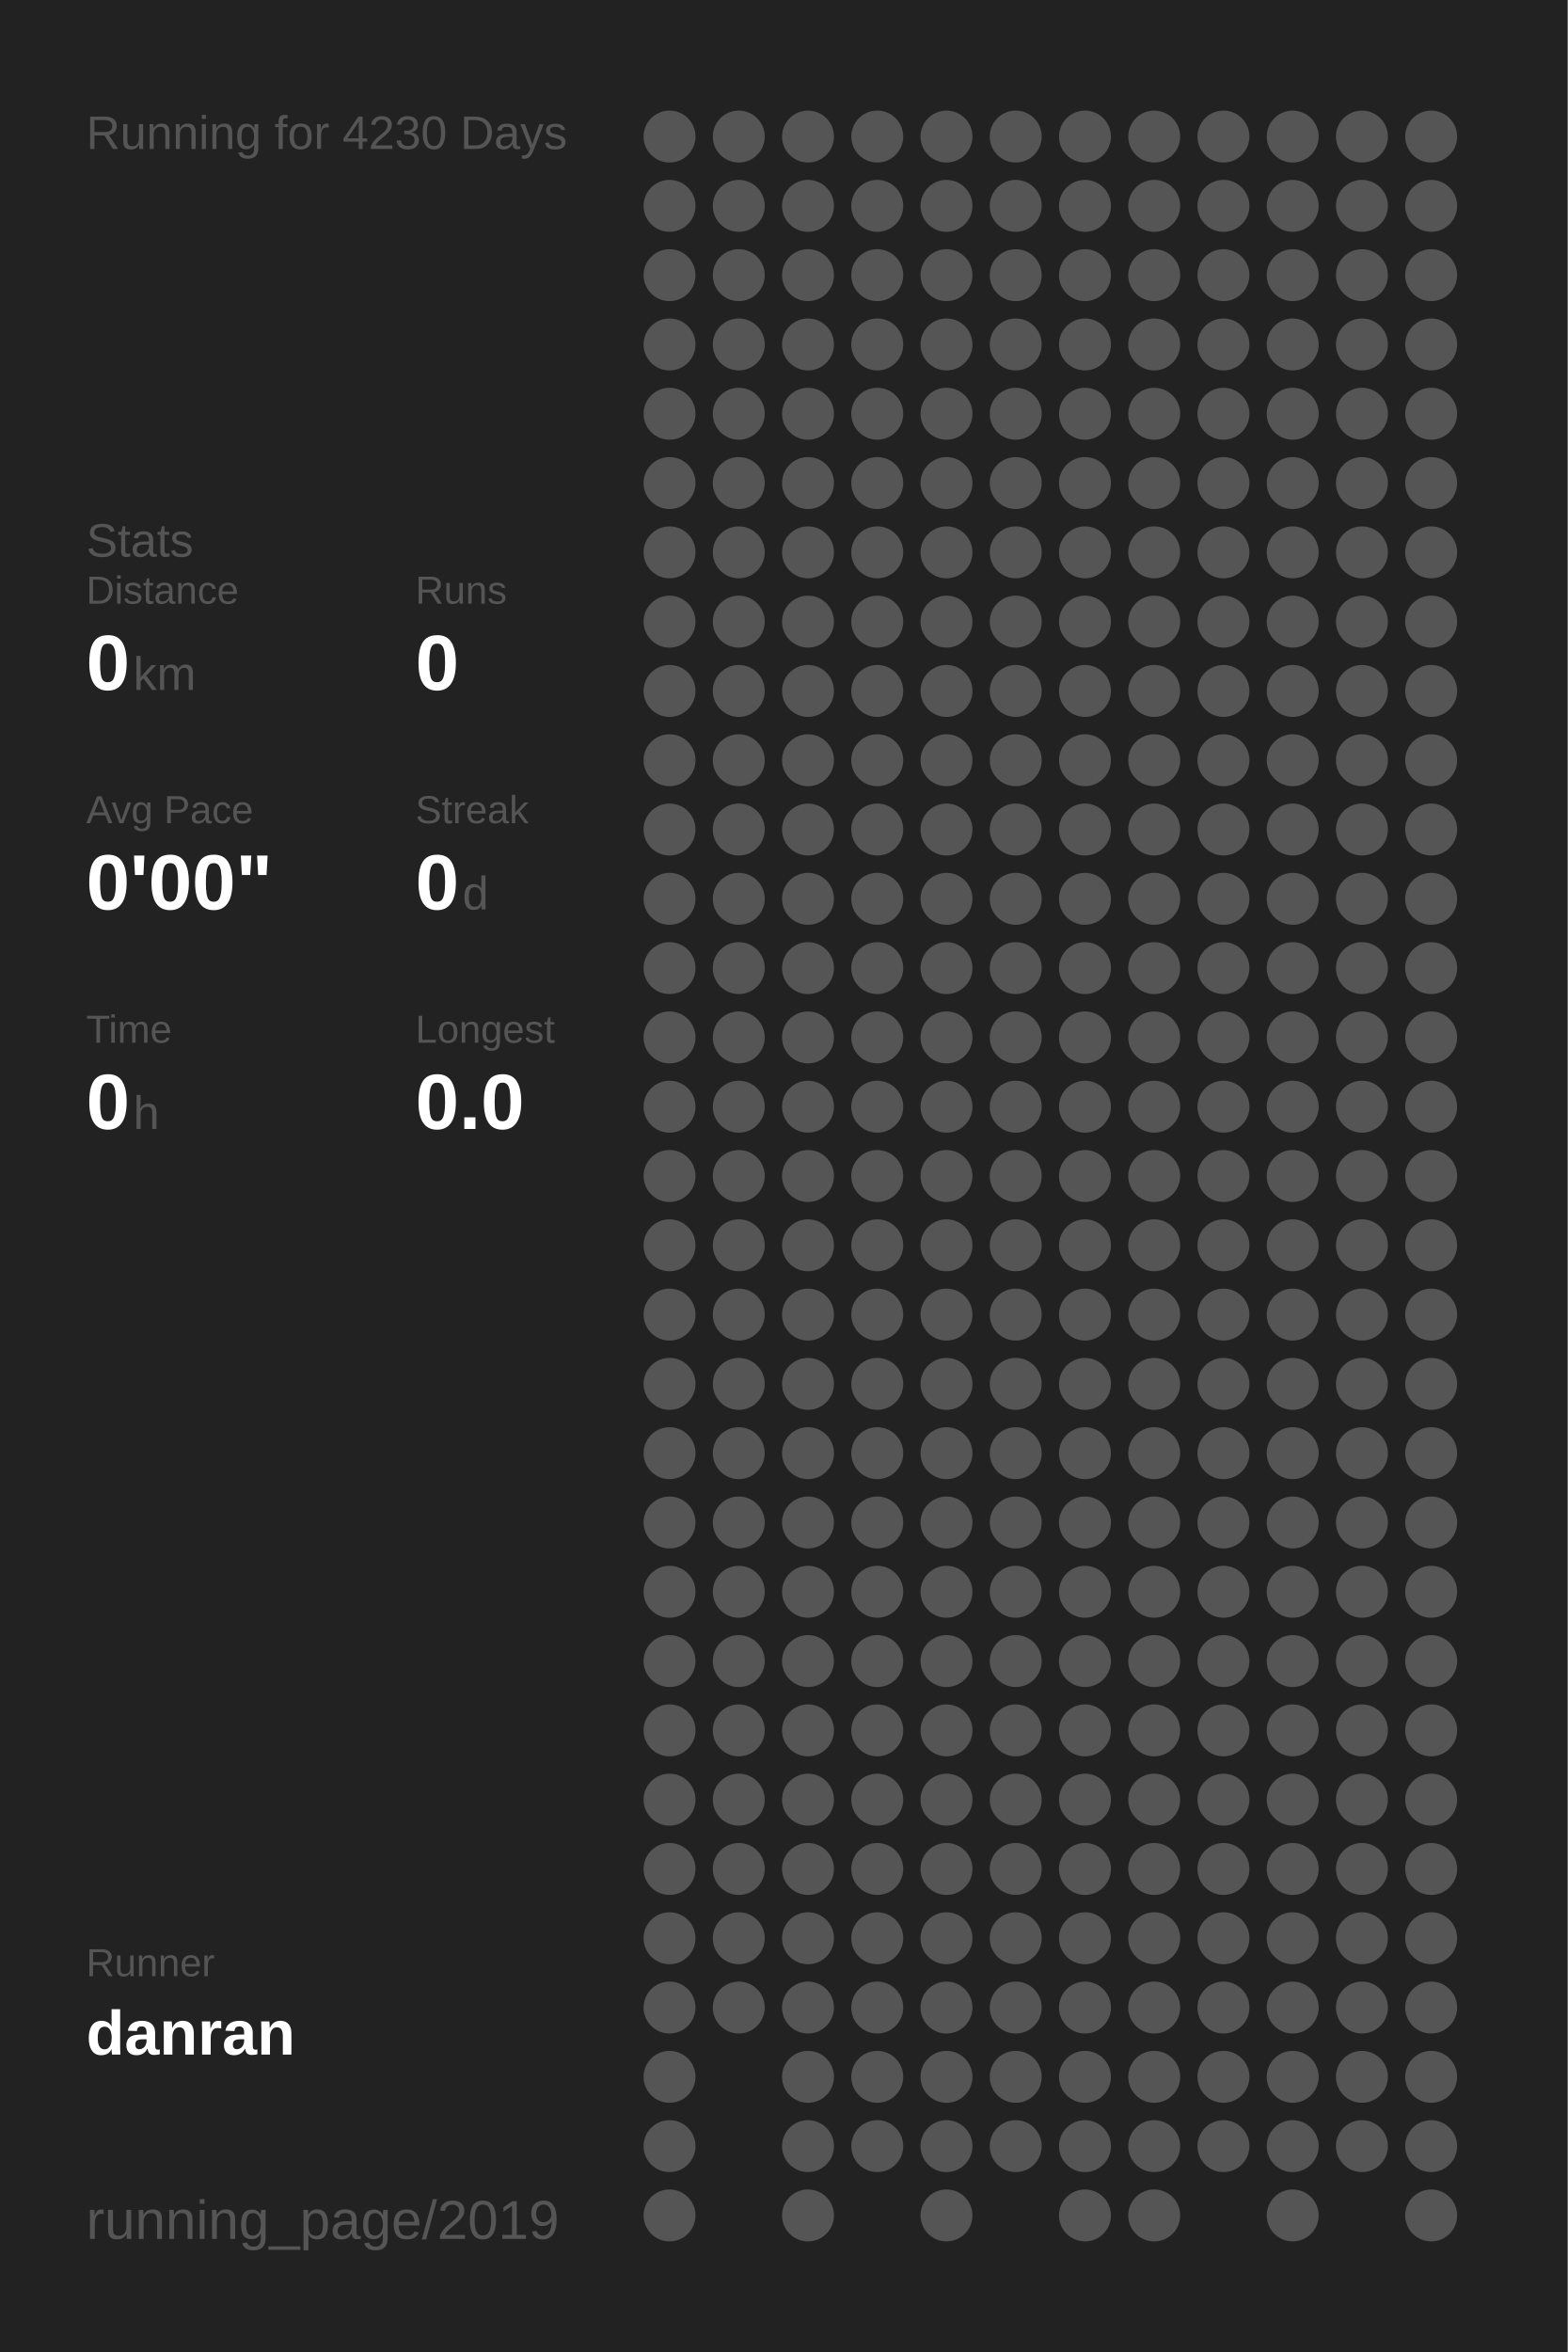
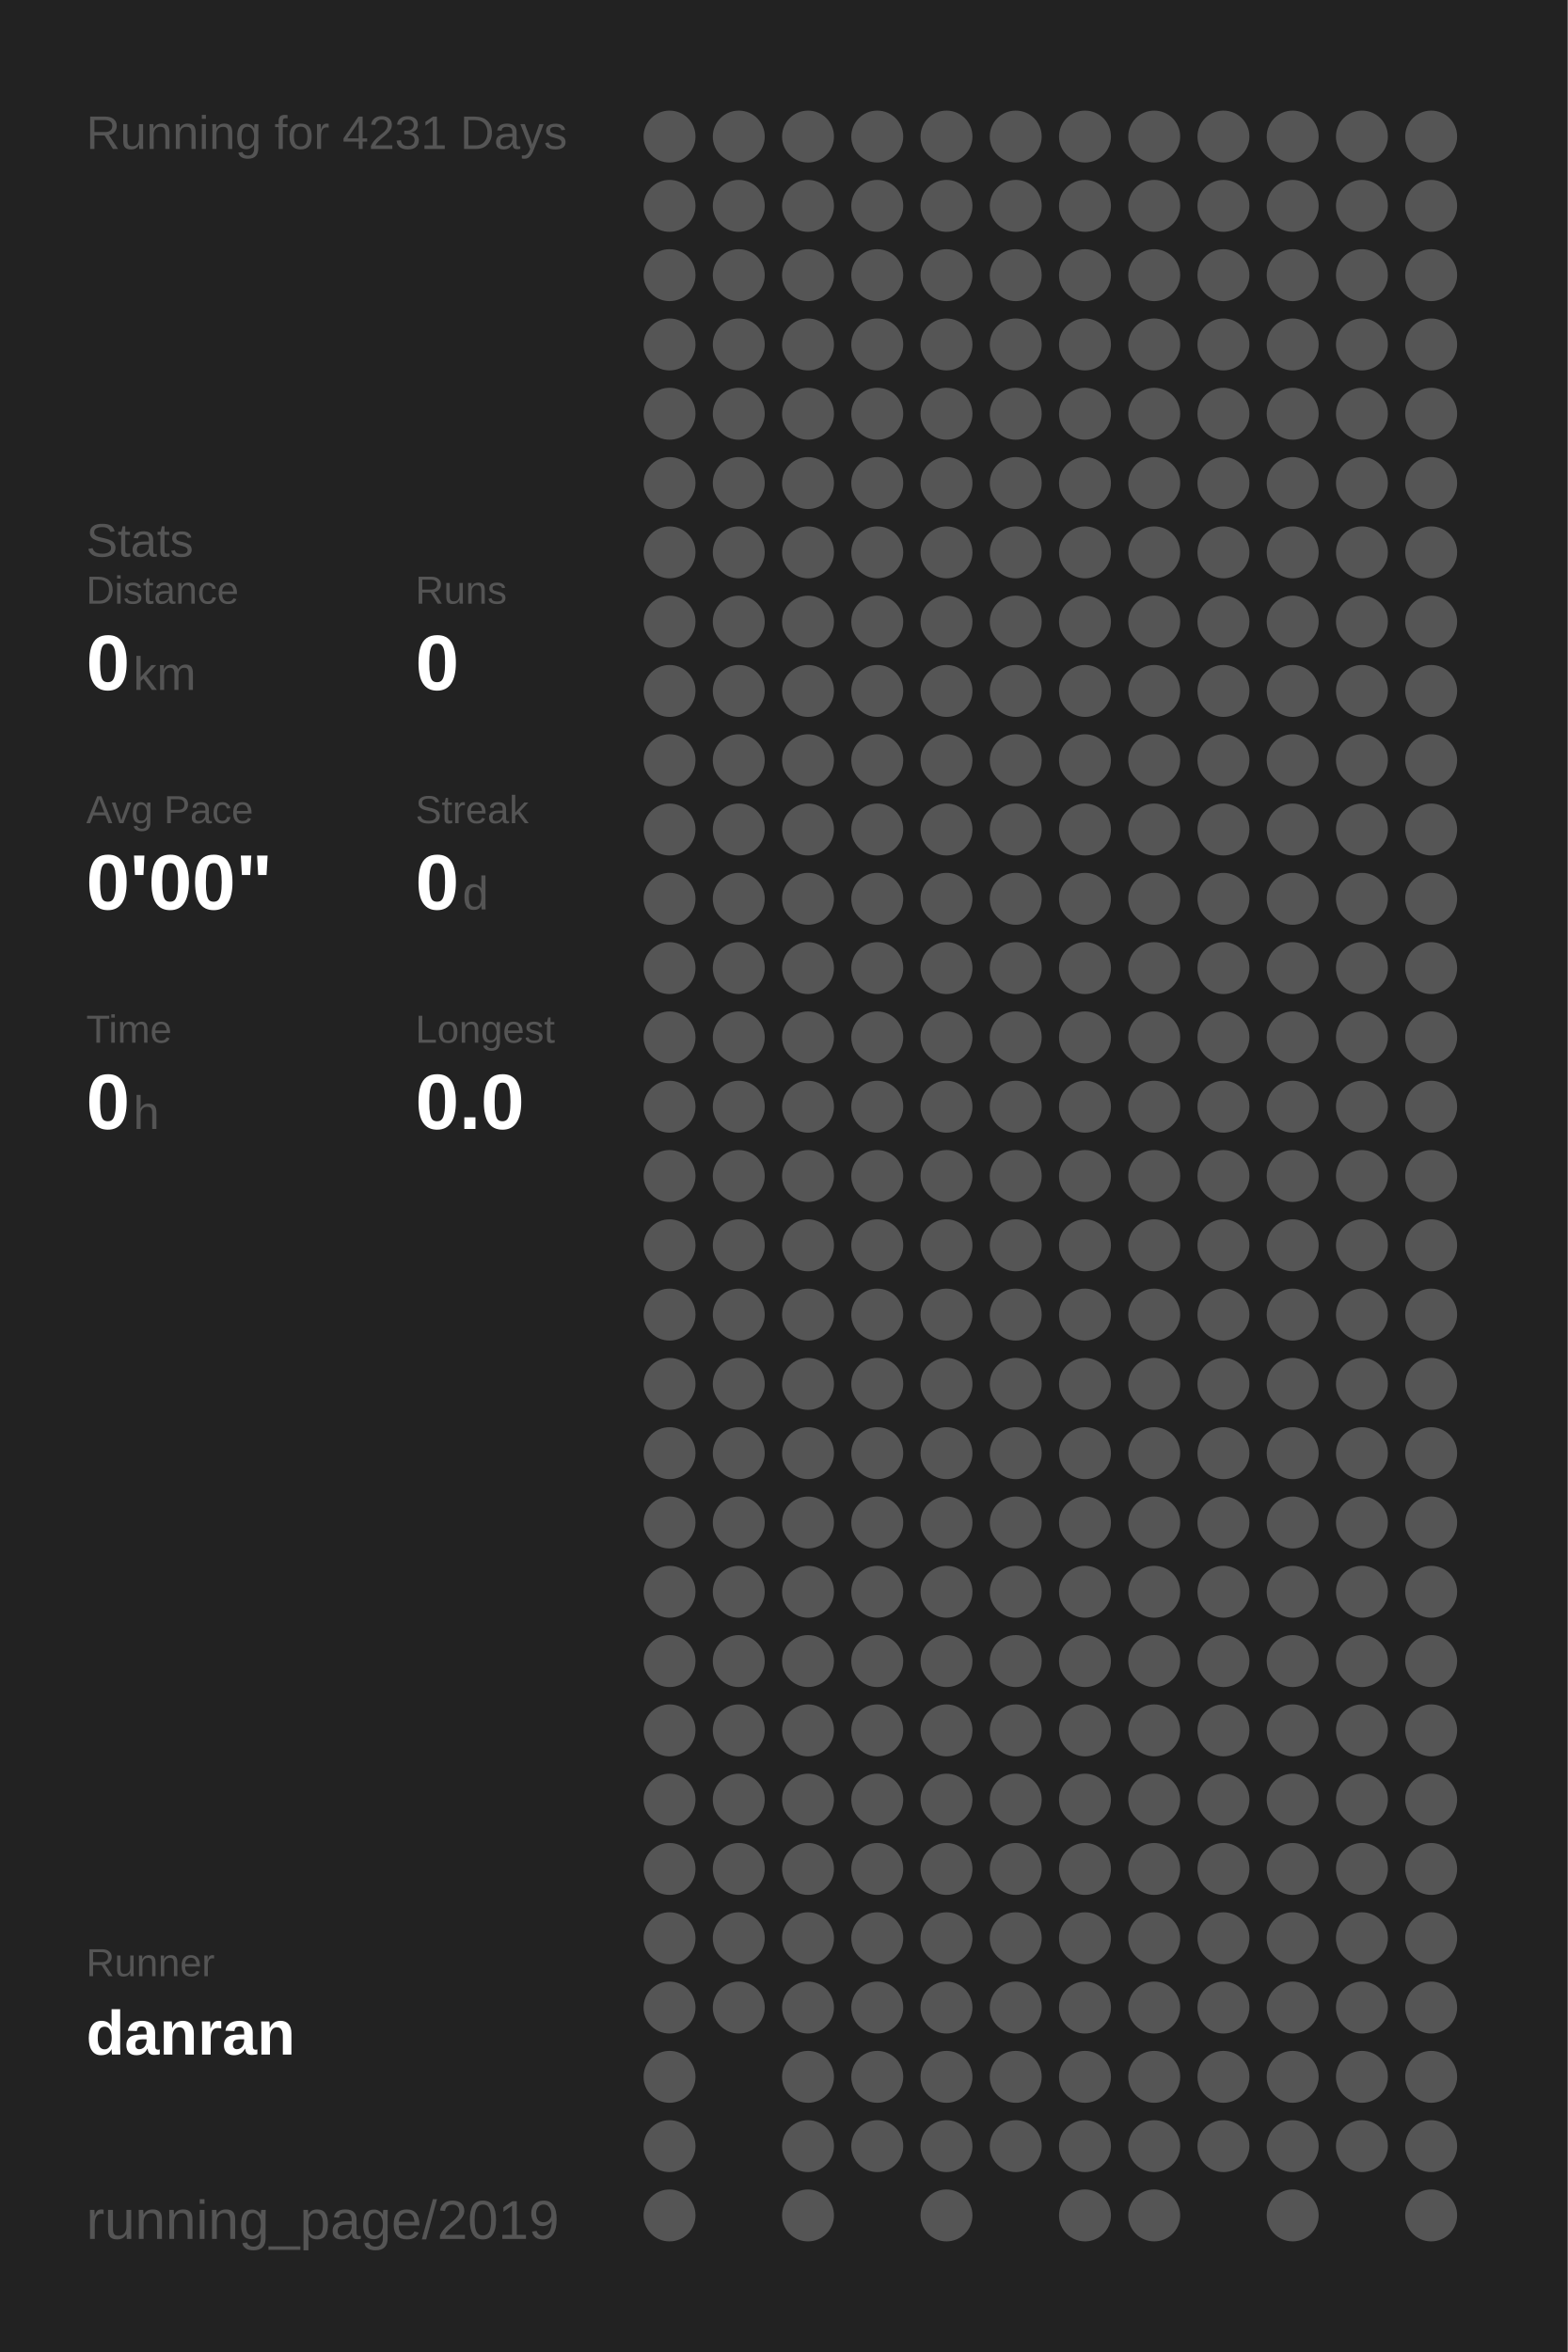
<svg xmlns="http://www.w3.org/2000/svg" baseProfile="full" height="300mm" version="1.1" viewBox="0,0,200,300" width="200mm">
  <defs />
  <rect fill="#222222" height="300" width="200" x="0" y="0" />
-   <text fill="#555555" style="font-size:6px; font-family:Arial;" x="11" y="19">Running for 4230 Days</text>
+   <text fill="#555555" style="font-size:6px; font-family:Arial;" x="11" y="19">Running for 4231 Days</text>
  <text fill="#555555" style="font-size:6px; font-family:Arial;" x="11" y="71">Stats</text>
  <text fill="#555555" style="font-size:5px; font-family:Arial;" x="11" y="77">Distance</text>
  <text fill="#FFFFFF" style="font-size:10px; font-family:Arial; font-weight:bold;" x="11" y="88">0</text>
  <text fill="#555555" style="font-size:6px; font-family:Arial;" x="17" y="88">km</text>
  <text fill="#555555" style="font-size:5px; font-family:Arial;" x="53" y="77">Runs</text>
  <text fill="#FFFFFF" style="font-size:10px; font-family:Arial; font-weight:bold;" x="53" y="88">0</text>
  <text fill="#555555" style="font-size:5px; font-family:Arial;" x="11" y="105">Avg Pace</text>
  <text fill="#FFFFFF" style="font-size:10px; font-family:Arial; font-weight:bold;" x="11" y="116">0'00"</text>
  <text fill="#555555" style="font-size:5px; font-family:Arial;" x="53" y="105">Streak</text>
  <text fill="#FFFFFF" style="font-size:10px; font-family:Arial; font-weight:bold;" x="53" y="116">0</text>
  <text fill="#555555" style="font-size:6px; font-family:Arial;" x="59" y="116">d</text>
  <text fill="#555555" style="font-size:5px; font-family:Arial;" x="11" y="133">Time</text>
  <text fill="#FFFFFF" style="font-size:10px; font-family:Arial; font-weight:bold;" x="11" y="144">0</text>
  <text fill="#555555" style="font-size:6px; font-family:Arial;" x="17" y="144">h</text>
  <text fill="#555555" style="font-size:5px; font-family:Arial;" x="53" y="133">Longest</text>
  <text fill="#FFFFFF" style="font-size:10px; font-family:Arial; font-weight:bold;" x="53" y="144">0.0</text>
  <text fill="#555555" style="font-size:5px; font-family:Arial;" x="11" y="252.065">Runner</text>
  <text fill="#FFFFFF" style="font-size:8px; font-family:Arial; font-weight:bold;" x="11" y="262.065">danran</text>
  <text fill="#555555" style="font-size:7px; font-family:Arial;" x="11" y="285.581">running_page/2019</text>
  <circle cx="85.417" cy="17.419" fill="#555555" r="3.312" />
  <circle cx="85.417" cy="26.258" fill="#555555" r="3.312" />
  <circle cx="85.417" cy="35.097" fill="#555555" r="3.312" />
  <circle cx="85.417" cy="43.935" fill="#555555" r="3.312" />
  <circle cx="85.417" cy="52.774" fill="#555555" r="3.312" />
  <circle cx="85.417" cy="61.613" fill="#555555" r="3.312" />
  <circle cx="85.417" cy="70.452" fill="#555555" r="3.312" />
  <circle cx="85.417" cy="79.29" fill="#555555" r="3.312" />
  <circle cx="85.417" cy="88.129" fill="#555555" r="3.312" />
  <circle cx="85.417" cy="96.968" fill="#555555" r="3.312" />
  <circle cx="85.417" cy="105.806" fill="#555555" r="3.312" />
  <circle cx="85.417" cy="114.645" fill="#555555" r="3.312" />
  <circle cx="85.417" cy="123.484" fill="#555555" r="3.312" />
  <circle cx="85.417" cy="132.323" fill="#555555" r="3.312" />
  <circle cx="85.417" cy="141.161" fill="#555555" r="3.312" />
  <circle cx="85.417" cy="150" fill="#555555" r="3.312" />
  <circle cx="85.417" cy="158.839" fill="#555555" r="3.312" />
  <circle cx="85.417" cy="167.677" fill="#555555" r="3.312" />
  <circle cx="85.417" cy="176.516" fill="#555555" r="3.312" />
  <circle cx="85.417" cy="185.355" fill="#555555" r="3.312" />
  <circle cx="85.417" cy="194.194" fill="#555555" r="3.312" />
  <circle cx="85.417" cy="203.032" fill="#555555" r="3.312" />
  <circle cx="85.417" cy="211.871" fill="#555555" r="3.312" />
  <circle cx="85.417" cy="220.71" fill="#555555" r="3.312" />
  <circle cx="85.417" cy="229.548" fill="#555555" r="3.312" />
  <circle cx="85.417" cy="238.387" fill="#555555" r="3.312" />
  <circle cx="85.417" cy="247.226" fill="#555555" r="3.312" />
  <circle cx="85.417" cy="256.065" fill="#555555" r="3.312" />
  <circle cx="85.417" cy="264.903" fill="#555555" r="3.312" />
  <circle cx="85.417" cy="273.742" fill="#555555" r="3.312" />
  <circle cx="85.417" cy="282.581" fill="#555555" r="3.312" />
  <circle cx="94.25" cy="17.419" fill="#555555" r="3.312" />
  <circle cx="94.25" cy="26.258" fill="#555555" r="3.312" />
  <circle cx="94.25" cy="35.097" fill="#555555" r="3.312" />
  <circle cx="94.25" cy="43.935" fill="#555555" r="3.312" />
  <circle cx="94.25" cy="52.774" fill="#555555" r="3.312" />
  <circle cx="94.25" cy="61.613" fill="#555555" r="3.312" />
  <circle cx="94.25" cy="70.452" fill="#555555" r="3.312" />
  <circle cx="94.25" cy="79.29" fill="#555555" r="3.312" />
  <circle cx="94.25" cy="88.129" fill="#555555" r="3.312" />
  <circle cx="94.25" cy="96.968" fill="#555555" r="3.312" />
  <circle cx="94.25" cy="105.806" fill="#555555" r="3.312" />
  <circle cx="94.25" cy="114.645" fill="#555555" r="3.312" />
  <circle cx="94.25" cy="123.484" fill="#555555" r="3.312" />
  <circle cx="94.25" cy="132.323" fill="#555555" r="3.312" />
  <circle cx="94.25" cy="141.161" fill="#555555" r="3.312" />
  <circle cx="94.25" cy="150" fill="#555555" r="3.312" />
  <circle cx="94.25" cy="158.839" fill="#555555" r="3.312" />
  <circle cx="94.25" cy="167.677" fill="#555555" r="3.312" />
  <circle cx="94.25" cy="176.516" fill="#555555" r="3.312" />
  <circle cx="94.25" cy="185.355" fill="#555555" r="3.312" />
  <circle cx="94.25" cy="194.194" fill="#555555" r="3.312" />
  <circle cx="94.25" cy="203.032" fill="#555555" r="3.312" />
  <circle cx="94.25" cy="211.871" fill="#555555" r="3.312" />
  <circle cx="94.25" cy="220.71" fill="#555555" r="3.312" />
  <circle cx="94.25" cy="229.548" fill="#555555" r="3.312" />
  <circle cx="94.25" cy="238.387" fill="#555555" r="3.312" />
  <circle cx="94.25" cy="247.226" fill="#555555" r="3.312" />
  <circle cx="94.25" cy="256.065" fill="#555555" r="3.312" />
  <circle cx="103.083" cy="17.419" fill="#555555" r="3.312" />
  <circle cx="103.083" cy="26.258" fill="#555555" r="3.312" />
  <circle cx="103.083" cy="35.097" fill="#555555" r="3.312" />
  <circle cx="103.083" cy="43.935" fill="#555555" r="3.312" />
  <circle cx="103.083" cy="52.774" fill="#555555" r="3.312" />
  <circle cx="103.083" cy="61.613" fill="#555555" r="3.312" />
  <circle cx="103.083" cy="70.452" fill="#555555" r="3.312" />
  <circle cx="103.083" cy="79.29" fill="#555555" r="3.312" />
  <circle cx="103.083" cy="88.129" fill="#555555" r="3.312" />
  <circle cx="103.083" cy="96.968" fill="#555555" r="3.312" />
  <circle cx="103.083" cy="105.806" fill="#555555" r="3.312" />
  <circle cx="103.083" cy="114.645" fill="#555555" r="3.312" />
  <circle cx="103.083" cy="123.484" fill="#555555" r="3.312" />
  <circle cx="103.083" cy="132.323" fill="#555555" r="3.312" />
  <circle cx="103.083" cy="141.161" fill="#555555" r="3.312" />
  <circle cx="103.083" cy="150" fill="#555555" r="3.312" />
  <circle cx="103.083" cy="158.839" fill="#555555" r="3.312" />
  <circle cx="103.083" cy="167.677" fill="#555555" r="3.312" />
  <circle cx="103.083" cy="176.516" fill="#555555" r="3.312" />
  <circle cx="103.083" cy="185.355" fill="#555555" r="3.312" />
  <circle cx="103.083" cy="194.194" fill="#555555" r="3.312" />
  <circle cx="103.083" cy="203.032" fill="#555555" r="3.312" />
  <circle cx="103.083" cy="211.871" fill="#555555" r="3.312" />
  <circle cx="103.083" cy="220.71" fill="#555555" r="3.312" />
  <circle cx="103.083" cy="229.548" fill="#555555" r="3.312" />
  <circle cx="103.083" cy="238.387" fill="#555555" r="3.312" />
  <circle cx="103.083" cy="247.226" fill="#555555" r="3.312" />
  <circle cx="103.083" cy="256.065" fill="#555555" r="3.312" />
  <circle cx="103.083" cy="264.903" fill="#555555" r="3.312" />
  <circle cx="103.083" cy="273.742" fill="#555555" r="3.312" />
  <circle cx="103.083" cy="282.581" fill="#555555" r="3.312" />
  <circle cx="111.917" cy="17.419" fill="#555555" r="3.312" />
  <circle cx="111.917" cy="26.258" fill="#555555" r="3.312" />
  <circle cx="111.917" cy="35.097" fill="#555555" r="3.312" />
  <circle cx="111.917" cy="43.935" fill="#555555" r="3.312" />
  <circle cx="111.917" cy="52.774" fill="#555555" r="3.312" />
  <circle cx="111.917" cy="61.613" fill="#555555" r="3.312" />
  <circle cx="111.917" cy="70.452" fill="#555555" r="3.312" />
  <circle cx="111.917" cy="79.29" fill="#555555" r="3.312" />
  <circle cx="111.917" cy="88.129" fill="#555555" r="3.312" />
  <circle cx="111.917" cy="96.968" fill="#555555" r="3.312" />
  <circle cx="111.917" cy="105.806" fill="#555555" r="3.312" />
  <circle cx="111.917" cy="114.645" fill="#555555" r="3.312" />
  <circle cx="111.917" cy="123.484" fill="#555555" r="3.312" />
  <circle cx="111.917" cy="132.323" fill="#555555" r="3.312" />
  <circle cx="111.917" cy="141.161" fill="#555555" r="3.312" />
  <circle cx="111.917" cy="150" fill="#555555" r="3.312" />
  <circle cx="111.917" cy="158.839" fill="#555555" r="3.312" />
  <circle cx="111.917" cy="167.677" fill="#555555" r="3.312" />
  <circle cx="111.917" cy="176.516" fill="#555555" r="3.312" />
  <circle cx="111.917" cy="185.355" fill="#555555" r="3.312" />
  <circle cx="111.917" cy="194.194" fill="#555555" r="3.312" />
  <circle cx="111.917" cy="203.032" fill="#555555" r="3.312" />
  <circle cx="111.917" cy="211.871" fill="#555555" r="3.312" />
  <circle cx="111.917" cy="220.71" fill="#555555" r="3.312" />
  <circle cx="111.917" cy="229.548" fill="#555555" r="3.312" />
  <circle cx="111.917" cy="238.387" fill="#555555" r="3.312" />
  <circle cx="111.917" cy="247.226" fill="#555555" r="3.312" />
  <circle cx="111.917" cy="256.065" fill="#555555" r="3.312" />
  <circle cx="111.917" cy="264.903" fill="#555555" r="3.312" />
  <circle cx="111.917" cy="273.742" fill="#555555" r="3.312" />
  <circle cx="120.75" cy="17.419" fill="#555555" r="3.312" />
  <circle cx="120.75" cy="26.258" fill="#555555" r="3.312" />
  <circle cx="120.75" cy="35.097" fill="#555555" r="3.312" />
  <circle cx="120.75" cy="43.935" fill="#555555" r="3.312" />
  <circle cx="120.75" cy="52.774" fill="#555555" r="3.312" />
  <circle cx="120.75" cy="61.613" fill="#555555" r="3.312" />
  <circle cx="120.75" cy="70.452" fill="#555555" r="3.312" />
  <circle cx="120.75" cy="79.29" fill="#555555" r="3.312" />
  <circle cx="120.75" cy="88.129" fill="#555555" r="3.312" />
  <circle cx="120.75" cy="96.968" fill="#555555" r="3.312" />
  <circle cx="120.75" cy="105.806" fill="#555555" r="3.312" />
  <circle cx="120.75" cy="114.645" fill="#555555" r="3.312" />
  <circle cx="120.75" cy="123.484" fill="#555555" r="3.312" />
  <circle cx="120.75" cy="132.323" fill="#555555" r="3.312" />
  <circle cx="120.75" cy="141.161" fill="#555555" r="3.312" />
  <circle cx="120.75" cy="150" fill="#555555" r="3.312" />
  <circle cx="120.75" cy="158.839" fill="#555555" r="3.312" />
  <circle cx="120.75" cy="167.677" fill="#555555" r="3.312" />
  <circle cx="120.75" cy="176.516" fill="#555555" r="3.312" />
  <circle cx="120.75" cy="185.355" fill="#555555" r="3.312" />
  <circle cx="120.75" cy="194.194" fill="#555555" r="3.312" />
  <circle cx="120.75" cy="203.032" fill="#555555" r="3.312" />
  <circle cx="120.75" cy="211.871" fill="#555555" r="3.312" />
  <circle cx="120.75" cy="220.71" fill="#555555" r="3.312" />
  <circle cx="120.75" cy="229.548" fill="#555555" r="3.312" />
  <circle cx="120.75" cy="238.387" fill="#555555" r="3.312" />
  <circle cx="120.75" cy="247.226" fill="#555555" r="3.312" />
  <circle cx="120.75" cy="256.065" fill="#555555" r="3.312" />
  <circle cx="120.75" cy="264.903" fill="#555555" r="3.312" />
  <circle cx="120.75" cy="273.742" fill="#555555" r="3.312" />
  <circle cx="120.75" cy="282.581" fill="#555555" r="3.312" />
  <circle cx="129.583" cy="17.419" fill="#555555" r="3.312" />
  <circle cx="129.583" cy="26.258" fill="#555555" r="3.312" />
  <circle cx="129.583" cy="35.097" fill="#555555" r="3.312" />
  <circle cx="129.583" cy="43.935" fill="#555555" r="3.312" />
  <circle cx="129.583" cy="52.774" fill="#555555" r="3.312" />
  <circle cx="129.583" cy="61.613" fill="#555555" r="3.312" />
  <circle cx="129.583" cy="70.452" fill="#555555" r="3.312" />
  <circle cx="129.583" cy="79.29" fill="#555555" r="3.312" />
  <circle cx="129.583" cy="88.129" fill="#555555" r="3.312" />
  <circle cx="129.583" cy="96.968" fill="#555555" r="3.312" />
  <circle cx="129.583" cy="105.806" fill="#555555" r="3.312" />
  <circle cx="129.583" cy="114.645" fill="#555555" r="3.312" />
  <circle cx="129.583" cy="123.484" fill="#555555" r="3.312" />
  <circle cx="129.583" cy="132.323" fill="#555555" r="3.312" />
  <circle cx="129.583" cy="141.161" fill="#555555" r="3.312" />
  <circle cx="129.583" cy="150" fill="#555555" r="3.312" />
  <circle cx="129.583" cy="158.839" fill="#555555" r="3.312" />
  <circle cx="129.583" cy="167.677" fill="#555555" r="3.312" />
  <circle cx="129.583" cy="176.516" fill="#555555" r="3.312" />
  <circle cx="129.583" cy="185.355" fill="#555555" r="3.312" />
  <circle cx="129.583" cy="194.194" fill="#555555" r="3.312" />
  <circle cx="129.583" cy="203.032" fill="#555555" r="3.312" />
  <circle cx="129.583" cy="211.871" fill="#555555" r="3.312" />
  <circle cx="129.583" cy="220.71" fill="#555555" r="3.312" />
  <circle cx="129.583" cy="229.548" fill="#555555" r="3.312" />
  <circle cx="129.583" cy="238.387" fill="#555555" r="3.312" />
  <circle cx="129.583" cy="247.226" fill="#555555" r="3.312" />
  <circle cx="129.583" cy="256.065" fill="#555555" r="3.312" />
  <circle cx="129.583" cy="264.903" fill="#555555" r="3.312" />
  <circle cx="129.583" cy="273.742" fill="#555555" r="3.312" />
  <circle cx="138.417" cy="17.419" fill="#555555" r="3.312" />
  <circle cx="138.417" cy="26.258" fill="#555555" r="3.312" />
  <circle cx="138.417" cy="35.097" fill="#555555" r="3.312" />
  <circle cx="138.417" cy="43.935" fill="#555555" r="3.312" />
  <circle cx="138.417" cy="52.774" fill="#555555" r="3.312" />
  <circle cx="138.417" cy="61.613" fill="#555555" r="3.312" />
  <circle cx="138.417" cy="70.452" fill="#555555" r="3.312" />
  <circle cx="138.417" cy="79.29" fill="#555555" r="3.312" />
  <circle cx="138.417" cy="88.129" fill="#555555" r="3.312" />
  <circle cx="138.417" cy="96.968" fill="#555555" r="3.312" />
  <circle cx="138.417" cy="105.806" fill="#555555" r="3.312" />
  <circle cx="138.417" cy="114.645" fill="#555555" r="3.312" />
  <circle cx="138.417" cy="123.484" fill="#555555" r="3.312" />
  <circle cx="138.417" cy="132.323" fill="#555555" r="3.312" />
  <circle cx="138.417" cy="141.161" fill="#555555" r="3.312" />
  <circle cx="138.417" cy="150" fill="#555555" r="3.312" />
  <circle cx="138.417" cy="158.839" fill="#555555" r="3.312" />
  <circle cx="138.417" cy="167.677" fill="#555555" r="3.312" />
  <circle cx="138.417" cy="176.516" fill="#555555" r="3.312" />
  <circle cx="138.417" cy="185.355" fill="#555555" r="3.312" />
  <circle cx="138.417" cy="194.194" fill="#555555" r="3.312" />
  <circle cx="138.417" cy="203.032" fill="#555555" r="3.312" />
  <circle cx="138.417" cy="211.871" fill="#555555" r="3.312" />
  <circle cx="138.417" cy="220.71" fill="#555555" r="3.312" />
  <circle cx="138.417" cy="229.548" fill="#555555" r="3.312" />
  <circle cx="138.417" cy="238.387" fill="#555555" r="3.312" />
  <circle cx="138.417" cy="247.226" fill="#555555" r="3.312" />
  <circle cx="138.417" cy="256.065" fill="#555555" r="3.312" />
  <circle cx="138.417" cy="264.903" fill="#555555" r="3.312" />
  <circle cx="138.417" cy="273.742" fill="#555555" r="3.312" />
  <circle cx="138.417" cy="282.581" fill="#555555" r="3.312" />
  <circle cx="147.25" cy="17.419" fill="#555555" r="3.312" />
  <circle cx="147.25" cy="26.258" fill="#555555" r="3.312" />
  <circle cx="147.25" cy="35.097" fill="#555555" r="3.312" />
  <circle cx="147.25" cy="43.935" fill="#555555" r="3.312" />
  <circle cx="147.25" cy="52.774" fill="#555555" r="3.312" />
  <circle cx="147.25" cy="61.613" fill="#555555" r="3.312" />
  <circle cx="147.25" cy="70.452" fill="#555555" r="3.312" />
  <circle cx="147.25" cy="79.29" fill="#555555" r="3.312" />
  <circle cx="147.25" cy="88.129" fill="#555555" r="3.312" />
  <circle cx="147.25" cy="96.968" fill="#555555" r="3.312" />
  <circle cx="147.25" cy="105.806" fill="#555555" r="3.312" />
  <circle cx="147.25" cy="114.645" fill="#555555" r="3.312" />
  <circle cx="147.25" cy="123.484" fill="#555555" r="3.312" />
  <circle cx="147.25" cy="132.323" fill="#555555" r="3.312" />
  <circle cx="147.25" cy="141.161" fill="#555555" r="3.312" />
  <circle cx="147.25" cy="150" fill="#555555" r="3.312" />
  <circle cx="147.25" cy="158.839" fill="#555555" r="3.312" />
  <circle cx="147.25" cy="167.677" fill="#555555" r="3.312" />
  <circle cx="147.25" cy="176.516" fill="#555555" r="3.312" />
  <circle cx="147.25" cy="185.355" fill="#555555" r="3.312" />
  <circle cx="147.25" cy="194.194" fill="#555555" r="3.312" />
  <circle cx="147.25" cy="203.032" fill="#555555" r="3.312" />
  <circle cx="147.25" cy="211.871" fill="#555555" r="3.312" />
  <circle cx="147.25" cy="220.71" fill="#555555" r="3.312" />
  <circle cx="147.25" cy="229.548" fill="#555555" r="3.312" />
  <circle cx="147.25" cy="238.387" fill="#555555" r="3.312" />
  <circle cx="147.25" cy="247.226" fill="#555555" r="3.312" />
  <circle cx="147.25" cy="256.065" fill="#555555" r="3.312" />
  <circle cx="147.25" cy="264.903" fill="#555555" r="3.312" />
  <circle cx="147.25" cy="273.742" fill="#555555" r="3.312" />
  <circle cx="147.25" cy="282.581" fill="#555555" r="3.312" />
  <circle cx="156.083" cy="17.419" fill="#555555" r="3.312" />
  <circle cx="156.083" cy="26.258" fill="#555555" r="3.312" />
  <circle cx="156.083" cy="35.097" fill="#555555" r="3.312" />
  <circle cx="156.083" cy="43.935" fill="#555555" r="3.312" />
  <circle cx="156.083" cy="52.774" fill="#555555" r="3.312" />
  <circle cx="156.083" cy="61.613" fill="#555555" r="3.312" />
  <circle cx="156.083" cy="70.452" fill="#555555" r="3.312" />
  <circle cx="156.083" cy="79.29" fill="#555555" r="3.312" />
  <circle cx="156.083" cy="88.129" fill="#555555" r="3.312" />
  <circle cx="156.083" cy="96.968" fill="#555555" r="3.312" />
  <circle cx="156.083" cy="105.806" fill="#555555" r="3.312" />
  <circle cx="156.083" cy="114.645" fill="#555555" r="3.312" />
  <circle cx="156.083" cy="123.484" fill="#555555" r="3.312" />
  <circle cx="156.083" cy="132.323" fill="#555555" r="3.312" />
  <circle cx="156.083" cy="141.161" fill="#555555" r="3.312" />
  <circle cx="156.083" cy="150" fill="#555555" r="3.312" />
  <circle cx="156.083" cy="158.839" fill="#555555" r="3.312" />
  <circle cx="156.083" cy="167.677" fill="#555555" r="3.312" />
  <circle cx="156.083" cy="176.516" fill="#555555" r="3.312" />
  <circle cx="156.083" cy="185.355" fill="#555555" r="3.312" />
  <circle cx="156.083" cy="194.194" fill="#555555" r="3.312" />
  <circle cx="156.083" cy="203.032" fill="#555555" r="3.312" />
  <circle cx="156.083" cy="211.871" fill="#555555" r="3.312" />
  <circle cx="156.083" cy="220.71" fill="#555555" r="3.312" />
  <circle cx="156.083" cy="229.548" fill="#555555" r="3.312" />
  <circle cx="156.083" cy="238.387" fill="#555555" r="3.312" />
  <circle cx="156.083" cy="247.226" fill="#555555" r="3.312" />
  <circle cx="156.083" cy="256.065" fill="#555555" r="3.312" />
  <circle cx="156.083" cy="264.903" fill="#555555" r="3.312" />
  <circle cx="156.083" cy="273.742" fill="#555555" r="3.312" />
  <circle cx="164.917" cy="17.419" fill="#555555" r="3.312" />
  <circle cx="164.917" cy="26.258" fill="#555555" r="3.312" />
  <circle cx="164.917" cy="35.097" fill="#555555" r="3.312" />
  <circle cx="164.917" cy="43.935" fill="#555555" r="3.312" />
  <circle cx="164.917" cy="52.774" fill="#555555" r="3.312" />
  <circle cx="164.917" cy="61.613" fill="#555555" r="3.312" />
  <circle cx="164.917" cy="70.452" fill="#555555" r="3.312" />
  <circle cx="164.917" cy="79.29" fill="#555555" r="3.312" />
  <circle cx="164.917" cy="88.129" fill="#555555" r="3.312" />
  <circle cx="164.917" cy="96.968" fill="#555555" r="3.312" />
  <circle cx="164.917" cy="105.806" fill="#555555" r="3.312" />
  <circle cx="164.917" cy="114.645" fill="#555555" r="3.312" />
  <circle cx="164.917" cy="123.484" fill="#555555" r="3.312" />
  <circle cx="164.917" cy="132.323" fill="#555555" r="3.312" />
  <circle cx="164.917" cy="141.161" fill="#555555" r="3.312" />
  <circle cx="164.917" cy="150" fill="#555555" r="3.312" />
  <circle cx="164.917" cy="158.839" fill="#555555" r="3.312" />
  <circle cx="164.917" cy="167.677" fill="#555555" r="3.312" />
  <circle cx="164.917" cy="176.516" fill="#555555" r="3.312" />
  <circle cx="164.917" cy="185.355" fill="#555555" r="3.312" />
  <circle cx="164.917" cy="194.194" fill="#555555" r="3.312" />
  <circle cx="164.917" cy="203.032" fill="#555555" r="3.312" />
  <circle cx="164.917" cy="211.871" fill="#555555" r="3.312" />
  <circle cx="164.917" cy="220.71" fill="#555555" r="3.312" />
  <circle cx="164.917" cy="229.548" fill="#555555" r="3.312" />
  <circle cx="164.917" cy="238.387" fill="#555555" r="3.312" />
  <circle cx="164.917" cy="247.226" fill="#555555" r="3.312" />
  <circle cx="164.917" cy="256.065" fill="#555555" r="3.312" />
  <circle cx="164.917" cy="264.903" fill="#555555" r="3.312" />
  <circle cx="164.917" cy="273.742" fill="#555555" r="3.312" />
  <circle cx="164.917" cy="282.581" fill="#555555" r="3.312" />
  <circle cx="173.75" cy="17.419" fill="#555555" r="3.312" />
  <circle cx="173.75" cy="26.258" fill="#555555" r="3.312" />
  <circle cx="173.75" cy="35.097" fill="#555555" r="3.312" />
  <circle cx="173.75" cy="43.935" fill="#555555" r="3.312" />
  <circle cx="173.75" cy="52.774" fill="#555555" r="3.312" />
  <circle cx="173.75" cy="61.613" fill="#555555" r="3.312" />
  <circle cx="173.75" cy="70.452" fill="#555555" r="3.312" />
  <circle cx="173.75" cy="79.29" fill="#555555" r="3.312" />
  <circle cx="173.75" cy="88.129" fill="#555555" r="3.312" />
  <circle cx="173.75" cy="96.968" fill="#555555" r="3.312" />
  <circle cx="173.75" cy="105.806" fill="#555555" r="3.312" />
  <circle cx="173.75" cy="114.645" fill="#555555" r="3.312" />
  <circle cx="173.75" cy="123.484" fill="#555555" r="3.312" />
  <circle cx="173.75" cy="132.323" fill="#555555" r="3.312" />
  <circle cx="173.75" cy="141.161" fill="#555555" r="3.312" />
  <circle cx="173.75" cy="150" fill="#555555" r="3.312" />
  <circle cx="173.75" cy="158.839" fill="#555555" r="3.312" />
  <circle cx="173.75" cy="167.677" fill="#555555" r="3.312" />
  <circle cx="173.75" cy="176.516" fill="#555555" r="3.312" />
  <circle cx="173.75" cy="185.355" fill="#555555" r="3.312" />
  <circle cx="173.75" cy="194.194" fill="#555555" r="3.312" />
  <circle cx="173.75" cy="203.032" fill="#555555" r="3.312" />
  <circle cx="173.75" cy="211.871" fill="#555555" r="3.312" />
  <circle cx="173.75" cy="220.71" fill="#555555" r="3.312" />
  <circle cx="173.75" cy="229.548" fill="#555555" r="3.312" />
  <circle cx="173.75" cy="238.387" fill="#555555" r="3.312" />
  <circle cx="173.75" cy="247.226" fill="#555555" r="3.312" />
  <circle cx="173.75" cy="256.065" fill="#555555" r="3.312" />
  <circle cx="173.75" cy="264.903" fill="#555555" r="3.312" />
  <circle cx="173.75" cy="273.742" fill="#555555" r="3.312" />
  <circle cx="182.583" cy="17.419" fill="#555555" r="3.312" />
  <circle cx="182.583" cy="26.258" fill="#555555" r="3.312" />
  <circle cx="182.583" cy="35.097" fill="#555555" r="3.312" />
  <circle cx="182.583" cy="43.935" fill="#555555" r="3.312" />
  <circle cx="182.583" cy="52.774" fill="#555555" r="3.312" />
  <circle cx="182.583" cy="61.613" fill="#555555" r="3.312" />
  <circle cx="182.583" cy="70.452" fill="#555555" r="3.312" />
  <circle cx="182.583" cy="79.29" fill="#555555" r="3.312" />
  <circle cx="182.583" cy="88.129" fill="#555555" r="3.312" />
  <circle cx="182.583" cy="96.968" fill="#555555" r="3.312" />
  <circle cx="182.583" cy="105.806" fill="#555555" r="3.312" />
  <circle cx="182.583" cy="114.645" fill="#555555" r="3.312" />
  <circle cx="182.583" cy="123.484" fill="#555555" r="3.312" />
  <circle cx="182.583" cy="132.323" fill="#555555" r="3.312" />
  <circle cx="182.583" cy="141.161" fill="#555555" r="3.312" />
  <circle cx="182.583" cy="150" fill="#555555" r="3.312" />
  <circle cx="182.583" cy="158.839" fill="#555555" r="3.312" />
  <circle cx="182.583" cy="167.677" fill="#555555" r="3.312" />
  <circle cx="182.583" cy="176.516" fill="#555555" r="3.312" />
  <circle cx="182.583" cy="185.355" fill="#555555" r="3.312" />
  <circle cx="182.583" cy="194.194" fill="#555555" r="3.312" />
  <circle cx="182.583" cy="203.032" fill="#555555" r="3.312" />
  <circle cx="182.583" cy="211.871" fill="#555555" r="3.312" />
  <circle cx="182.583" cy="220.71" fill="#555555" r="3.312" />
  <circle cx="182.583" cy="229.548" fill="#555555" r="3.312" />
  <circle cx="182.583" cy="238.387" fill="#555555" r="3.312" />
  <circle cx="182.583" cy="247.226" fill="#555555" r="3.312" />
  <circle cx="182.583" cy="256.065" fill="#555555" r="3.312" />
  <circle cx="182.583" cy="264.903" fill="#555555" r="3.312" />
  <circle cx="182.583" cy="273.742" fill="#555555" r="3.312" />
  <circle cx="182.583" cy="282.581" fill="#555555" r="3.312" />
</svg>
